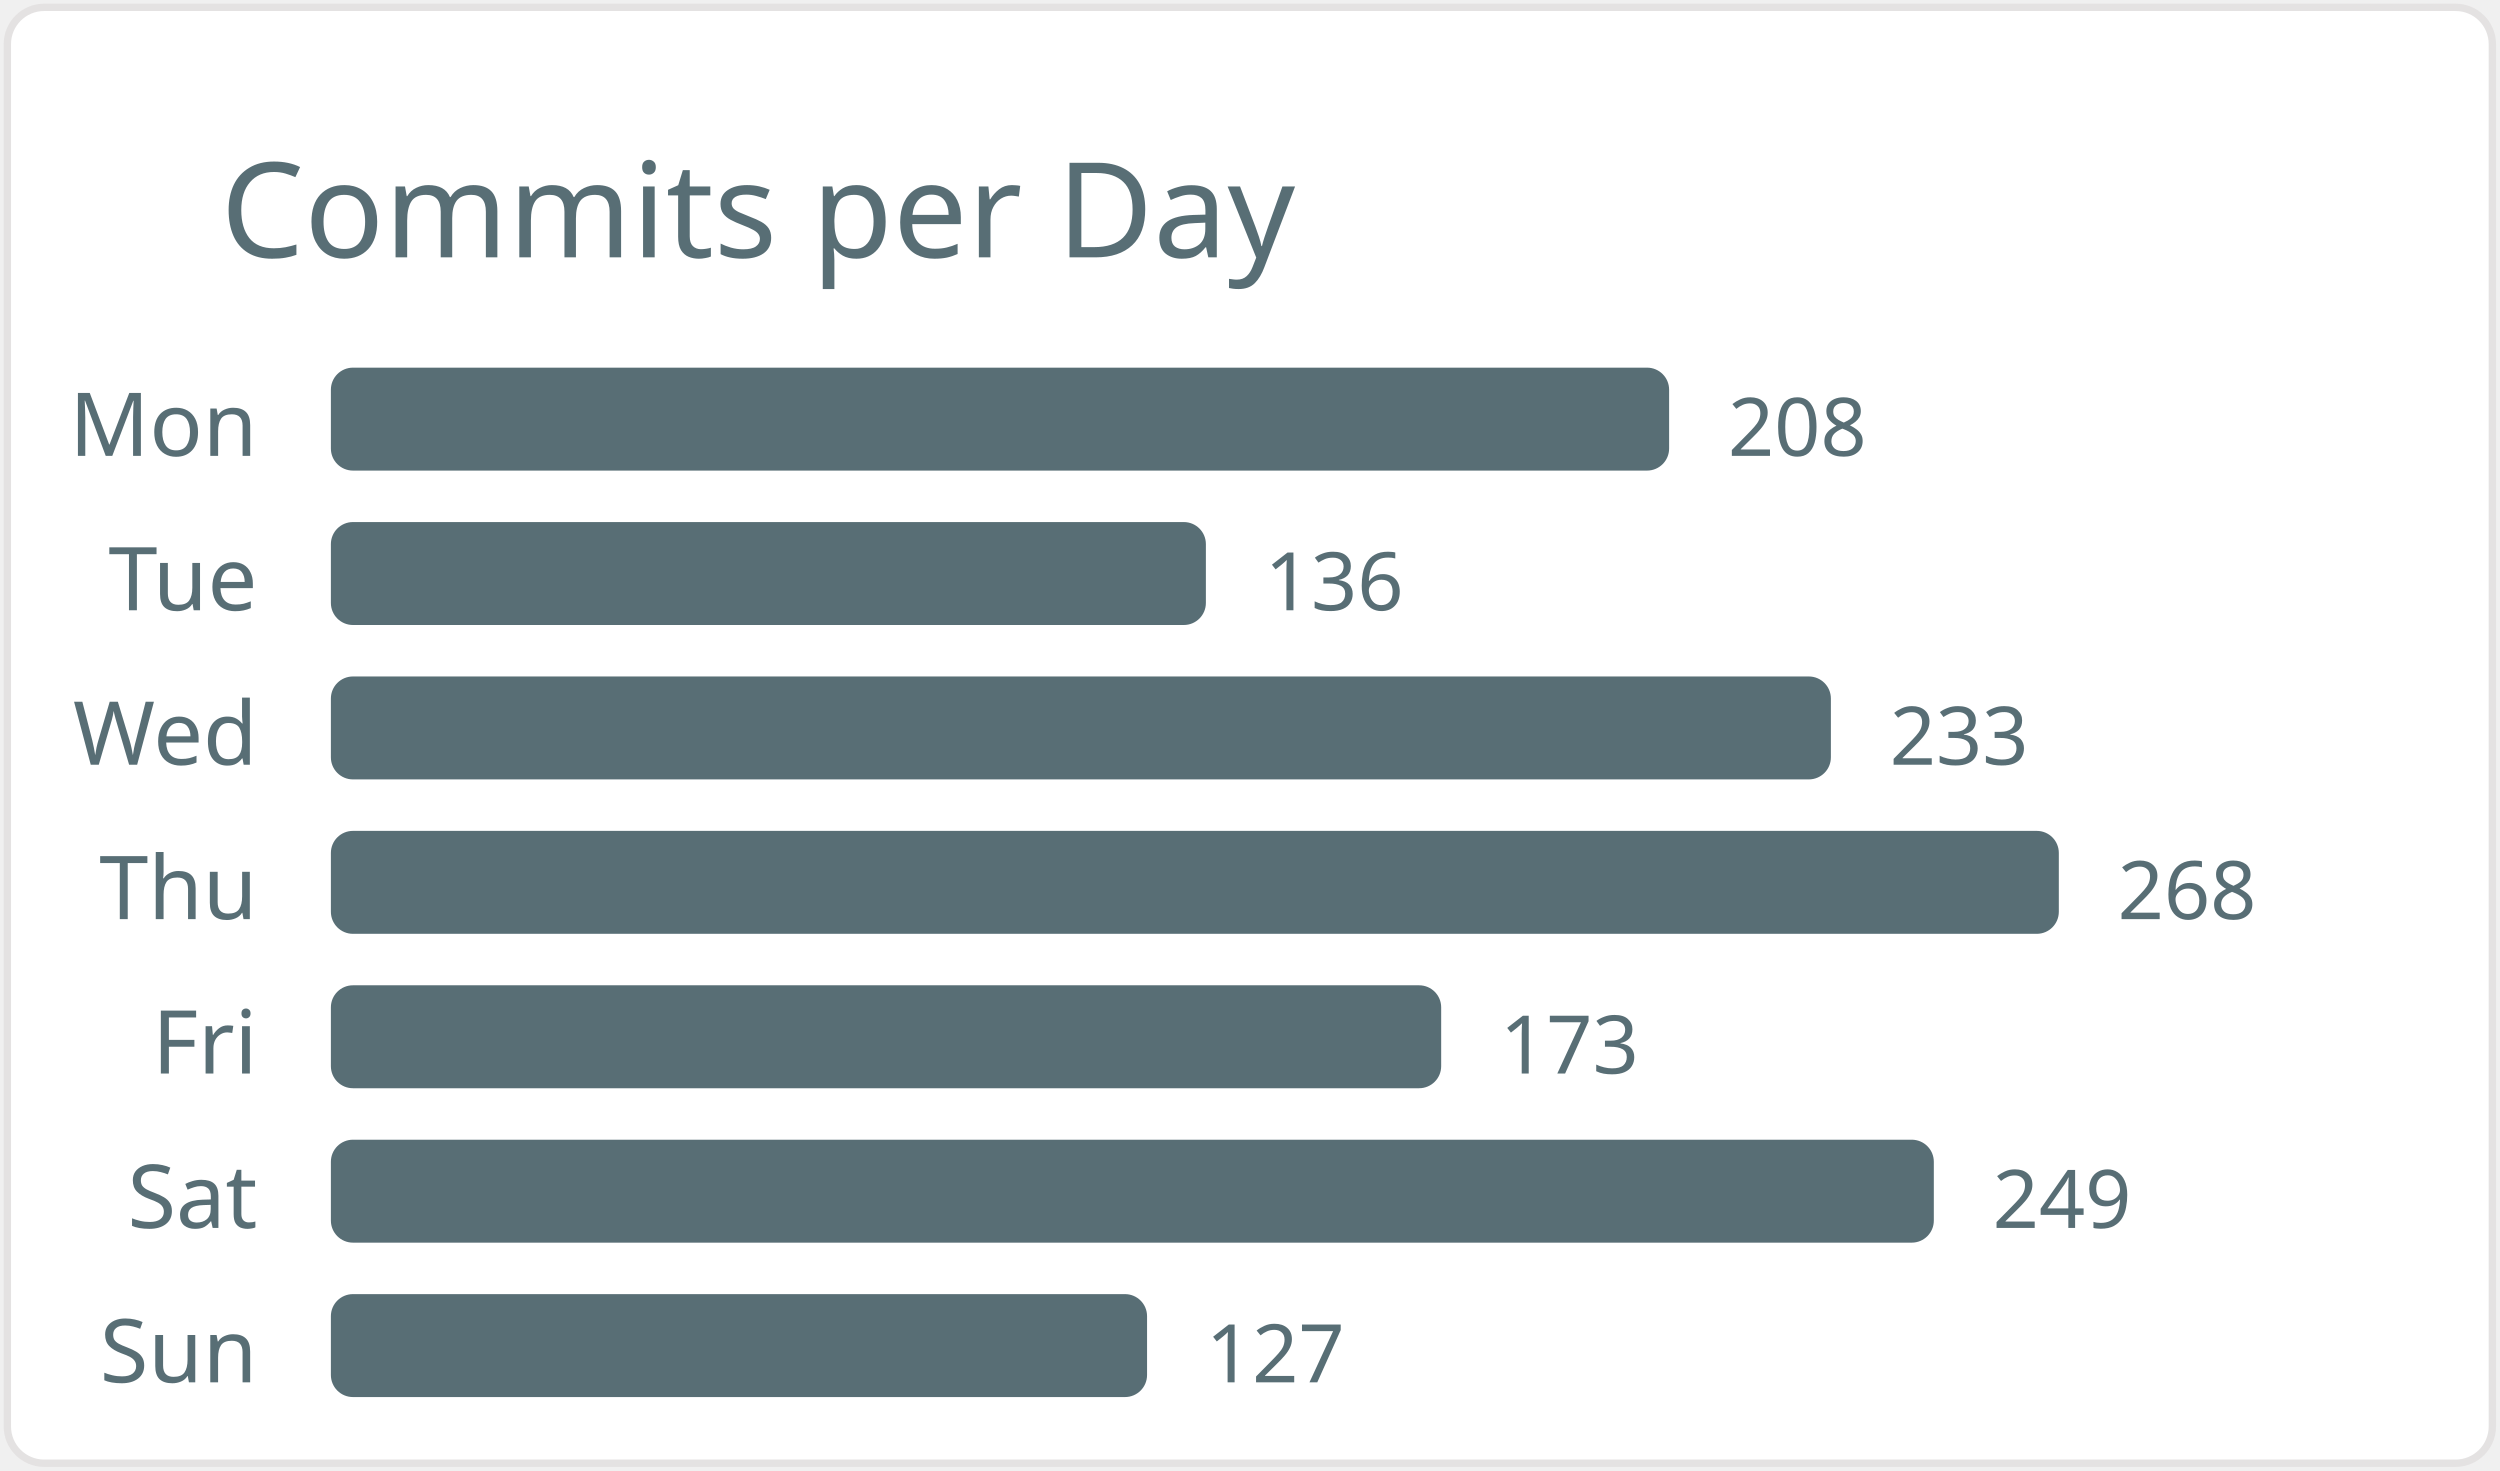
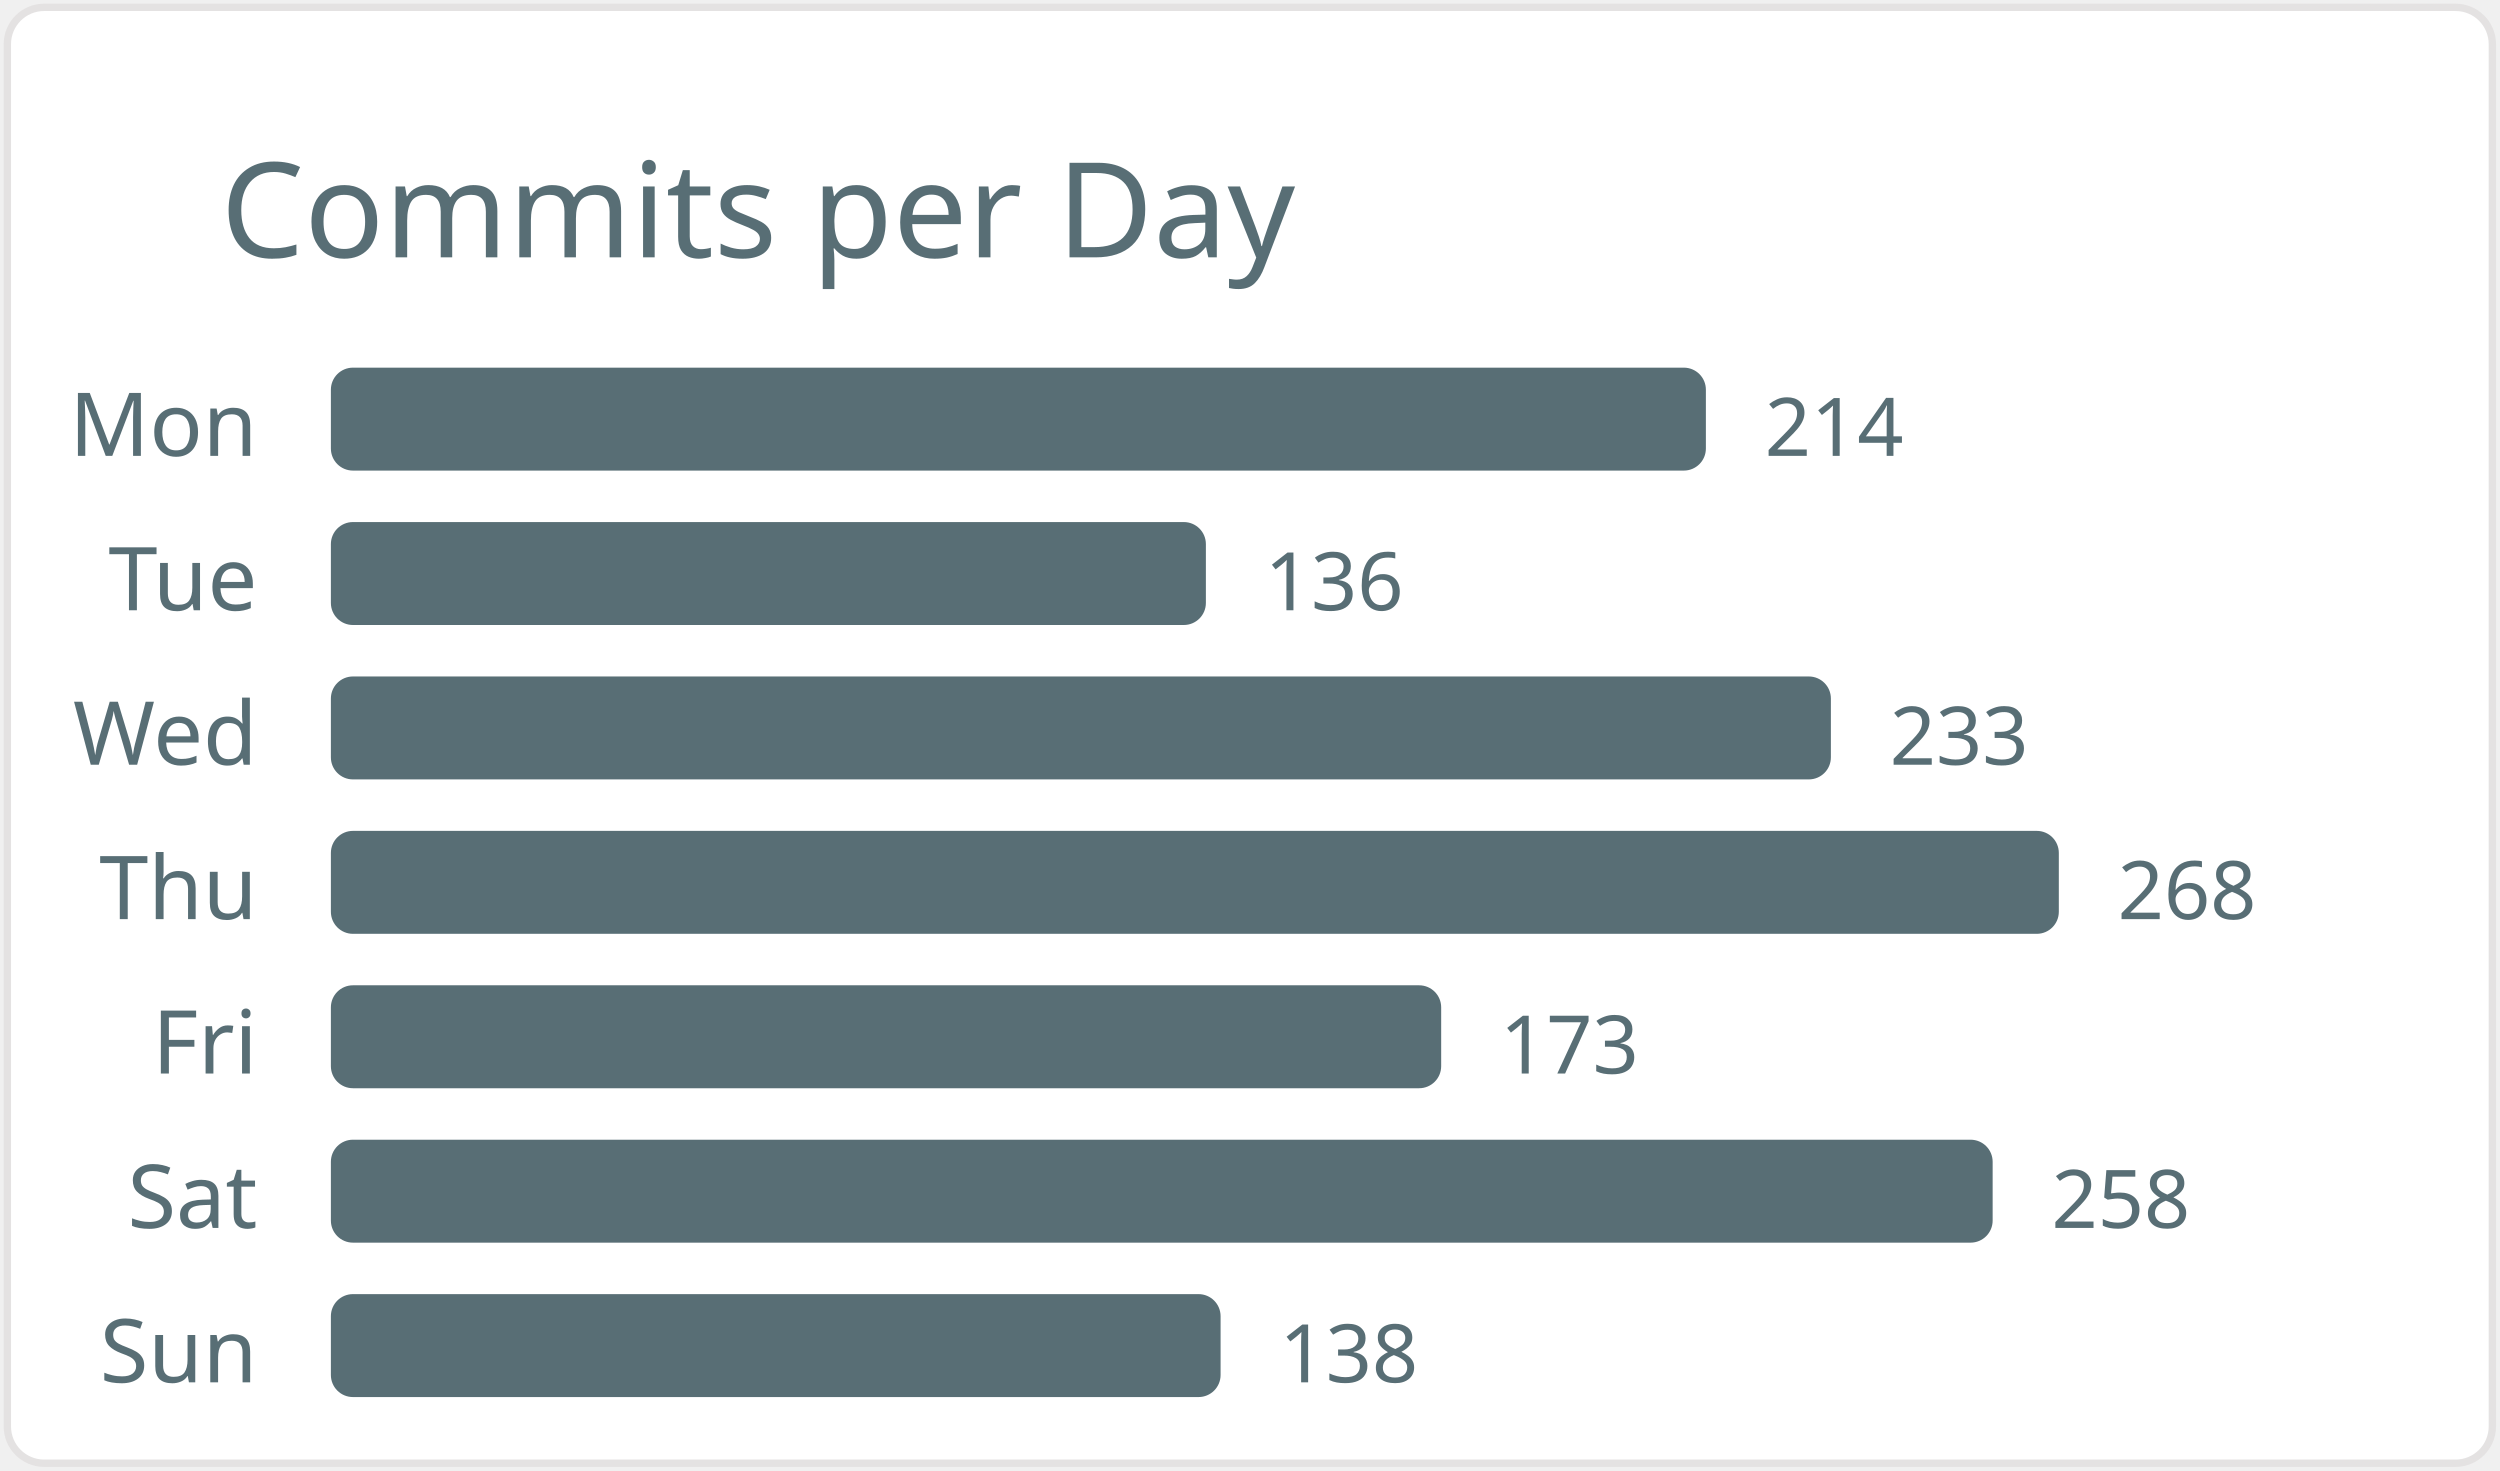
<svg xmlns="http://www.w3.org/2000/svg" width="340" height="200" viewBox="0 0 340 200">
  <style>* { font-family: "Segoe UI", Ubuntu, "Helvetica Neue", Sans-Serif }</style>
  <rect x="1" y="1" rx="5" ry="5" height="99%" width="99.4%" stroke="#e4e2e2" stroke-width="1" fill="#ffffff" />
  <text x="30" y="35" style="font-size: 18px; fill: #586e75;">Commits per Day</text>
  <text x="35" y="62.0" text-anchor="end" fill="#586e75" font-size="12">Mon</text>
-   <rect x="45" y="50.0" width="182" height="14" rx="3" fill="#586e75" />
-   <text x="235" y="62.0" fill="#586e75" font-size="11">208</text>
+   <rect x="45" y="50.0" width="187" height="14" rx="3" fill="#586e75" />
+   <text x="240" y="62.0" fill="#586e75" font-size="11">214</text>
  <text x="35" y="83.0" text-anchor="end" fill="#586e75" font-size="12">Tue</text>
  <rect x="45" y="71.0" width="119" height="14" rx="3" fill="#586e75" />
  <text x="172" y="83.0" fill="#586e75" font-size="11">136</text>
  <text x="35" y="104.0" text-anchor="end" fill="#586e75" font-size="12">Wed</text>
  <rect x="45" y="92.0" width="204" height="14" rx="3" fill="#586e75" />
  <text x="257" y="104.0" fill="#586e75" font-size="11">233</text>
  <text x="35" y="125.0" text-anchor="end" fill="#586e75" font-size="12">Thu</text>
  <rect x="45" y="113.0" width="235" height="14" rx="3" fill="#586e75" />
  <text x="288" y="125.0" fill="#586e75" font-size="11">268</text>
  <text x="35" y="146.0" text-anchor="end" fill="#586e75" font-size="12">Fri</text>
  <rect x="45" y="134.0" width="151" height="14" rx="3" fill="#586e75" />
  <text x="204" y="146.0" fill="#586e75" font-size="11">173</text>
  <text x="35" y="167.0" text-anchor="end" fill="#586e75" font-size="12">Sat</text>
-   <rect x="45" y="155.0" width="218" height="14" rx="3" fill="#586e75" />
-   <text x="271" y="167.0" fill="#586e75" font-size="11">249</text>
+   <rect x="45" y="155.0" width="226" height="14" rx="3" fill="#586e75" />
+   <text x="279" y="167.0" fill="#586e75" font-size="11">258</text>
  <text x="35" y="188.0" text-anchor="end" fill="#586e75" font-size="12">Sun</text>
-   <rect x="45" y="176.0" width="111" height="14" rx="3" fill="#586e75" />
-   <text x="164" y="188.0" fill="#586e75" font-size="11">127</text>
+   <rect x="45" y="176.0" width="121" height="14" rx="3" fill="#586e75" />
+   <text x="174" y="188.0" fill="#586e75" font-size="11">138</text>
</svg>
